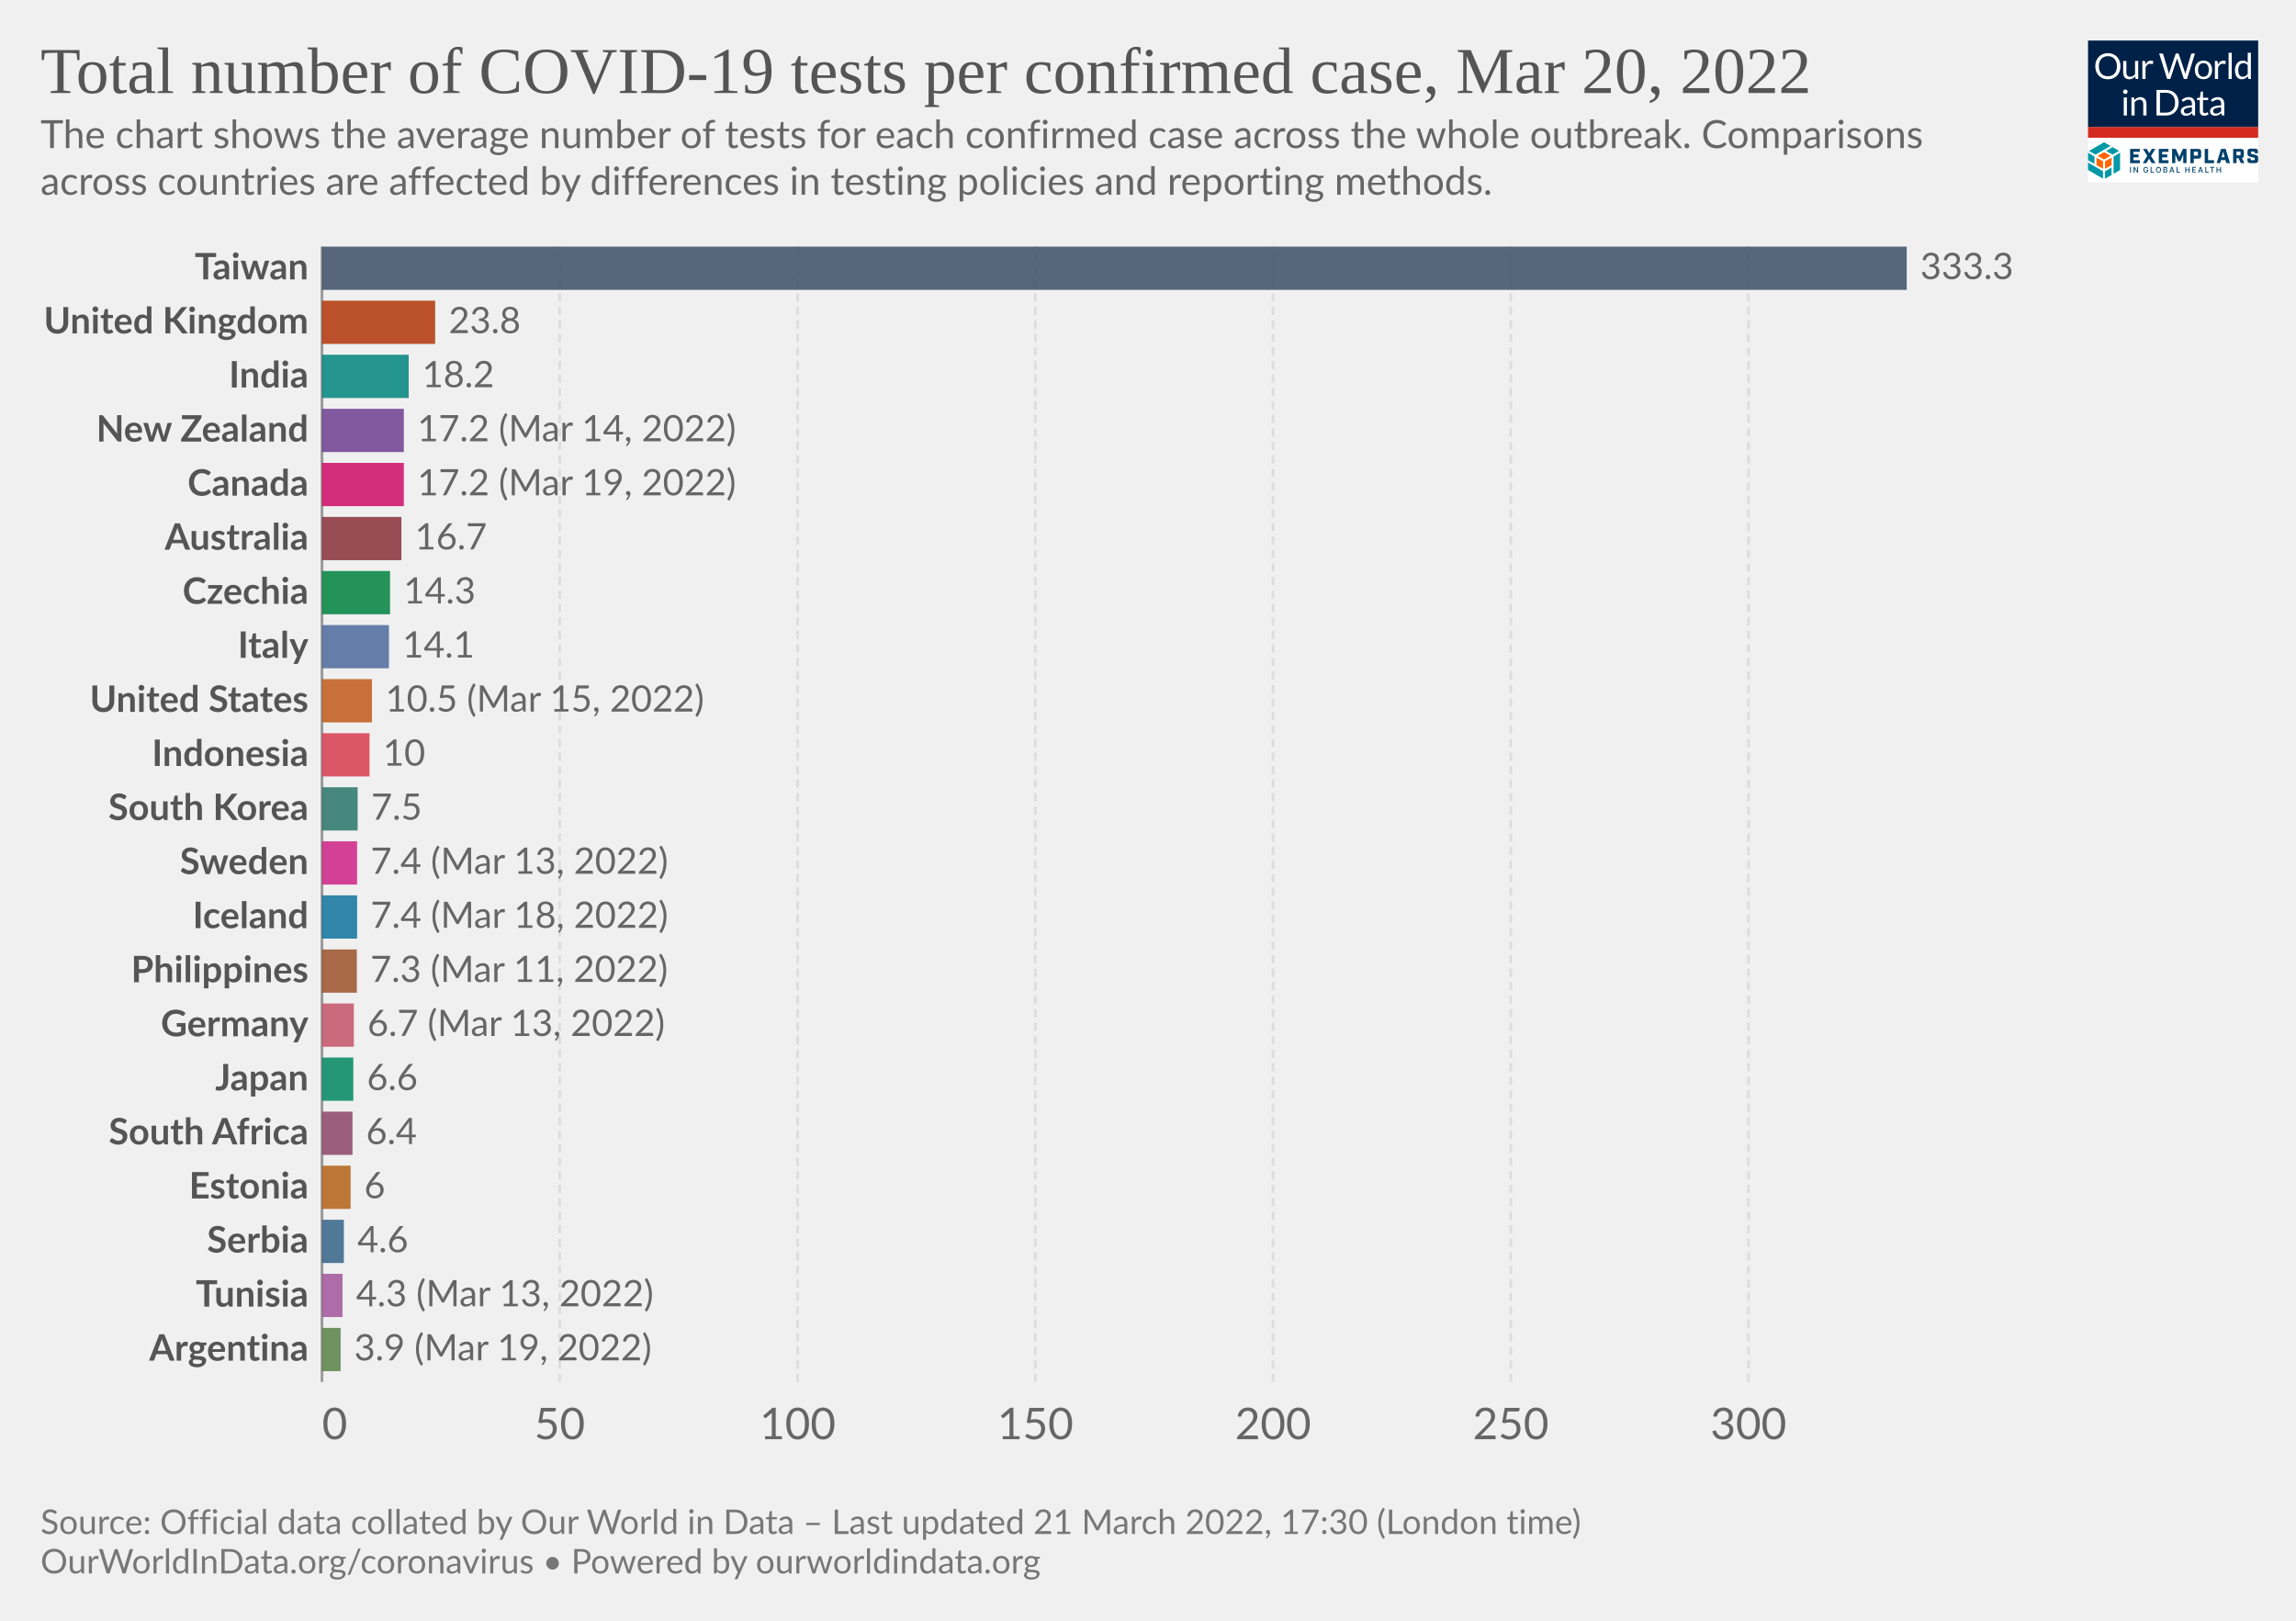
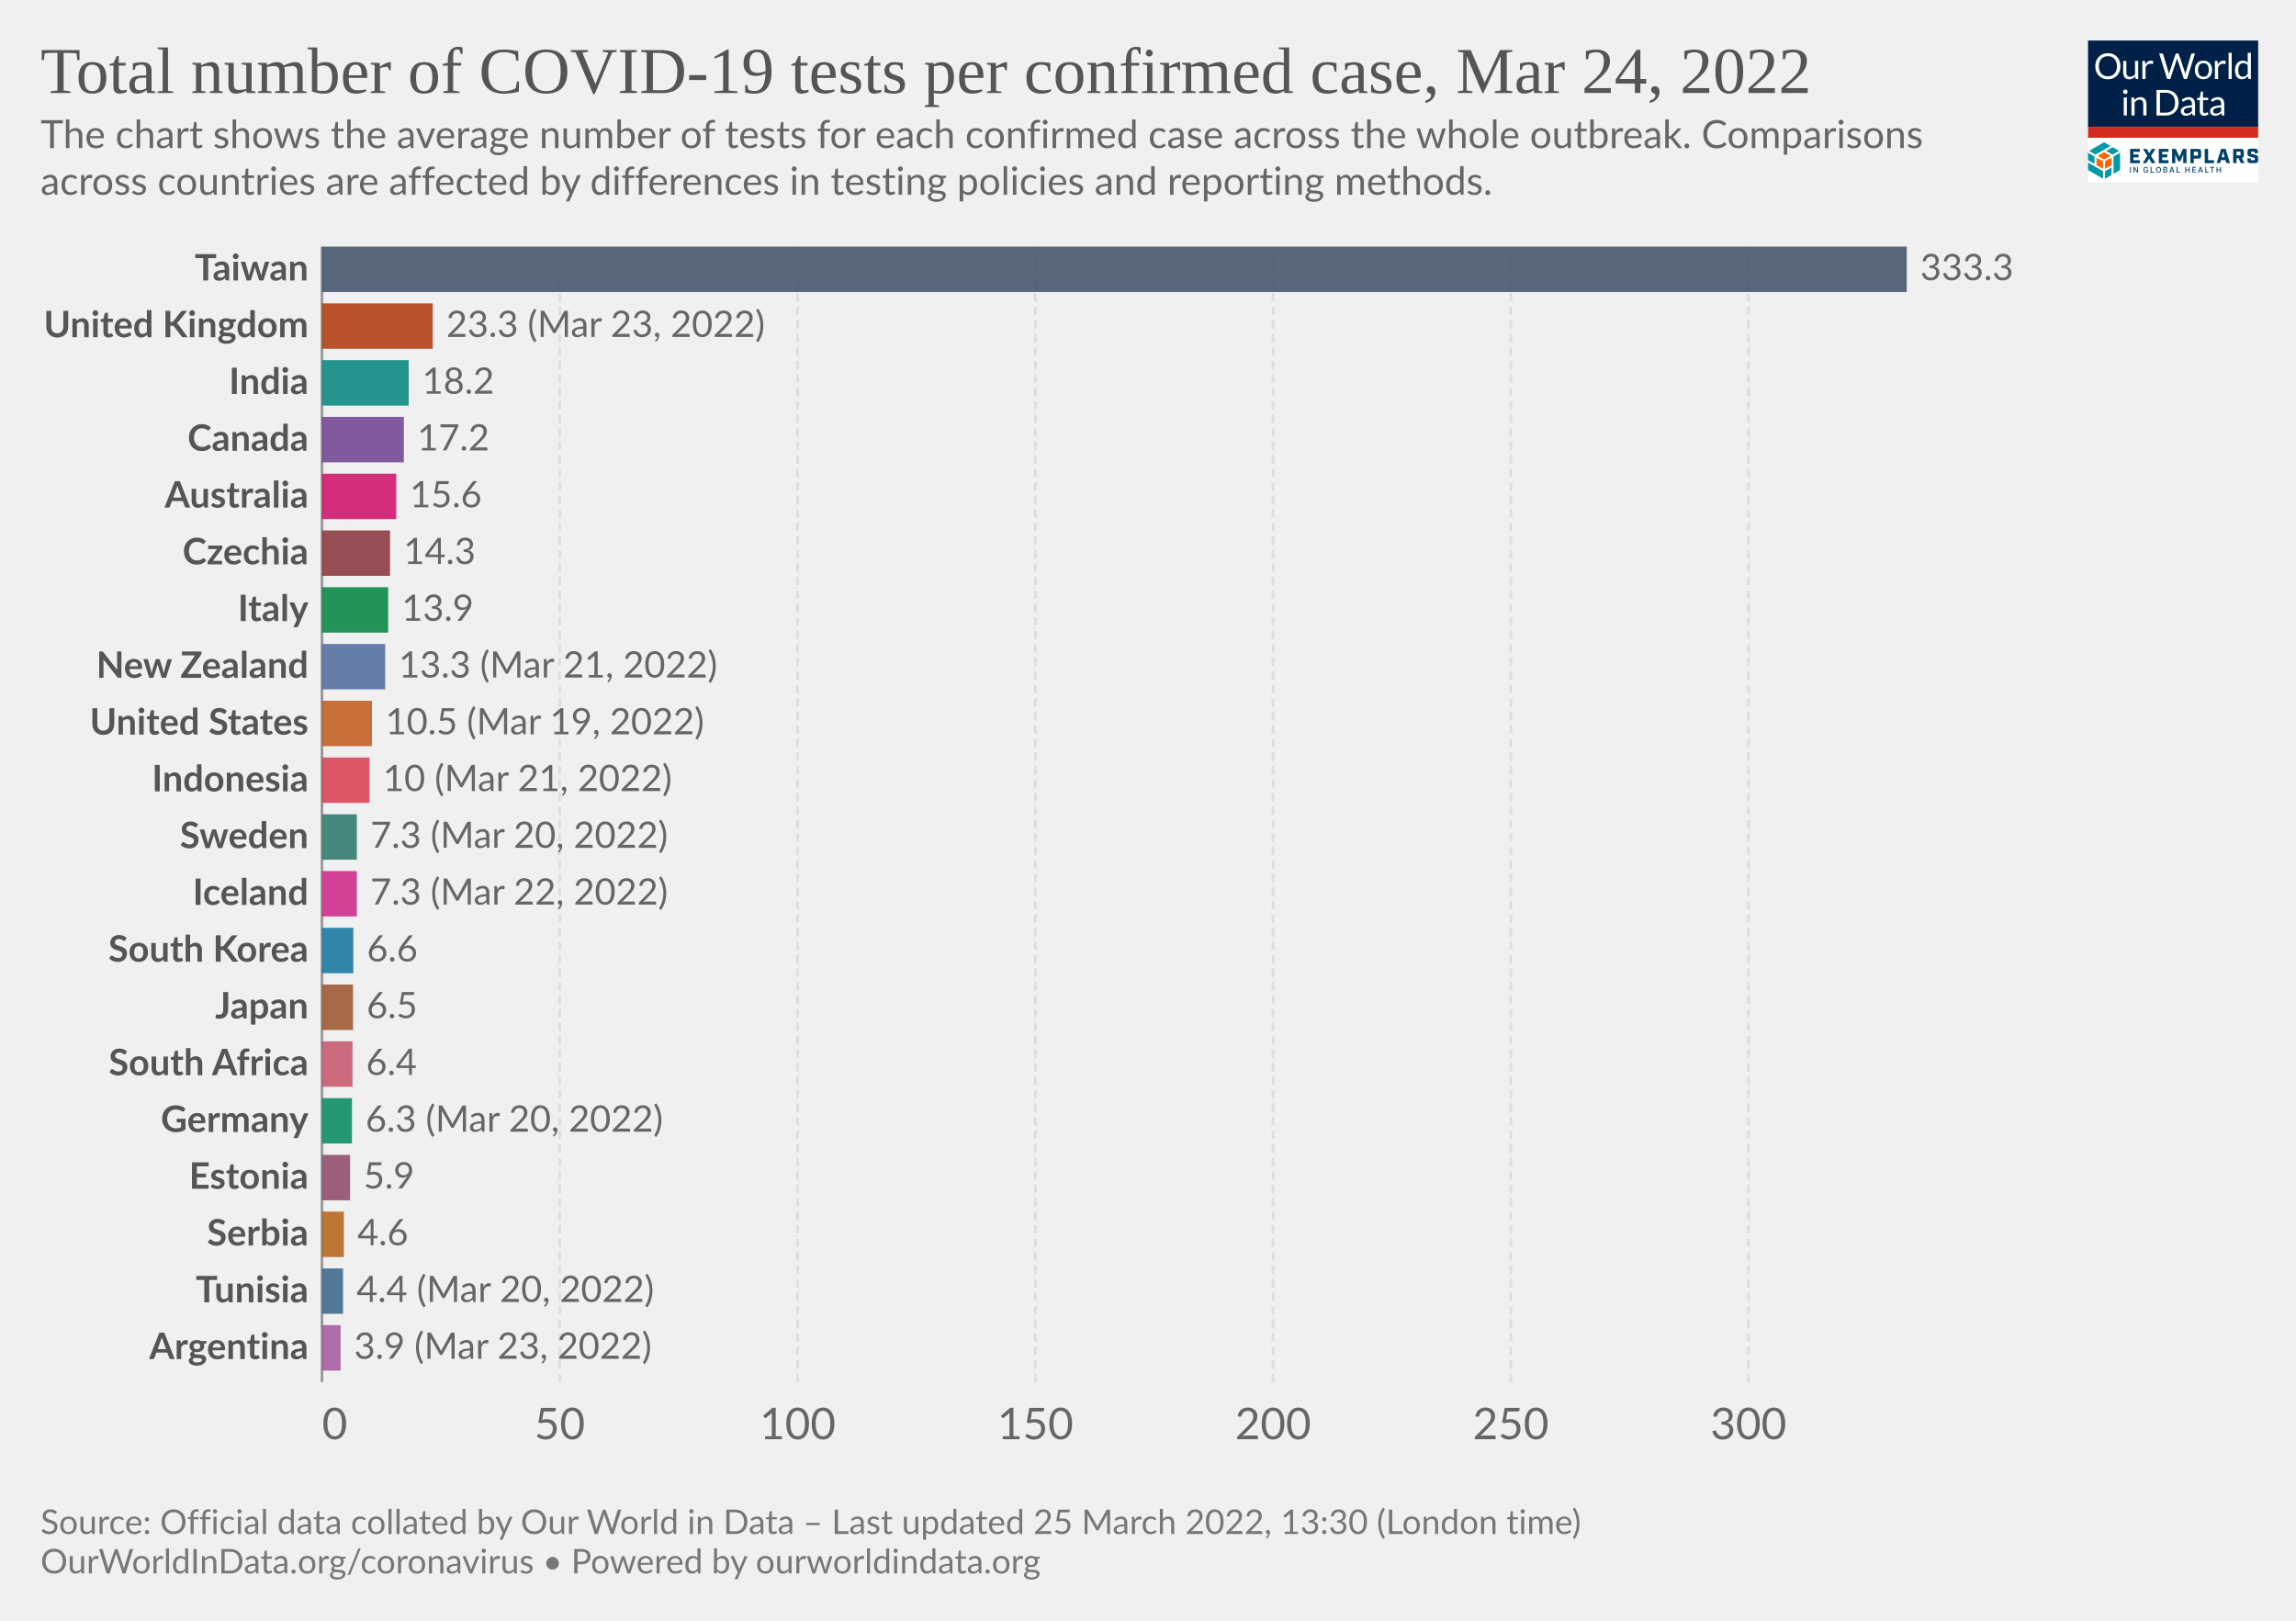
<svg xmlns="http://www.w3.org/2000/svg" version="1.1" style="font-family:Lato,'Helvetica Neue',Helvetica,Arial,sans-serif;font-size:18px;background-color:#fff;text-rendering:geometricPrecision;-webkit-font-smoothing:antialiased" width="850" height="600" viewBox="0 0 850 600">
  <g class="HeaderView">
    <g transform="matrix(.15 0 0 .15 773 15)">
      <svg className="gvLogo" width="420" height="350" viewBox="0 0 420 350" fill="none">
        <g clip-path="url(#a)">
          <path fill="#fff" d="M0 0h420v350H0z" />
          <path d="M0 0h420v214H0V0z" fill="#002147" />
          <path d="M80.1 63.5c0 4.7-.7 9-2.2 13a28.5 28.5 0 0 1-16.2 16.8c-3.8 1.6-8 2.4-12.7 2.4-4.6 0-8.8-.8-12.6-2.4a28.6 28.6 0 0 1-16.2-16.8c-1.5-4-2.2-8.3-2.2-13 0-4.7.7-9 2.2-13a29.7 29.7 0 0 1 16.2-16.9c3.8-1.6 8-2.4 12.6-2.4 4.7 0 8.9.8 12.7 2.4a28.2 28.2 0 0 1 16.2 17c1.5 3.8 2.2 8.2 2.2 12.9zm-8.7 0a32 32 0 0 0-1.6-10.4c-1-3.1-2.6-5.7-4.5-7.8-2-2.2-4.3-3.8-7-5a23.9 23.9 0 0 0-9.3-1.7c-3.4 0-6.4.6-9.2 1.8A19.8 19.8 0 0 0 28.3 53a32 32 0 0 0-1.6 10.4c0 3.9.5 7.3 1.6 10.4 1 3 2.5 5.7 4.4 7.8a20 20 0 0 0 7.1 4.9c2.8 1.1 5.8 1.7 9.2 1.7 3.4 0 6.5-.6 9.3-1.7a19.6 19.6 0 0 0 11.5-12.7c1-3 1.6-6.5 1.6-10.4zm23.3-13v28.4c0 3.3.8 6 2.3 7.8 1.6 1.8 4 2.8 7 2.8 2.3 0 4.5-.6 6.5-1.7 2-1 4-2.6 5.6-4.5V50.4h7.8V95h-4.6c-1.1 0-1.8-.5-2.1-1.6l-.7-4.8c-1.9 2.1-4 3.8-6.5 5.2-2.4 1.3-5.1 1.9-8.2 1.9-2.5 0-4.6-.4-6.5-1.2a13 13 0 0 1-4.7-3.4 14.7 14.7 0 0 1-2.8-5.3c-.6-2.1-1-4.4-1-7V50.5h7.9zM134.2 95V50.4h4.5c.8 0 1.4.2 1.7.5.3.3.6.9.7 1.7l.5 7c1.5-3.2 3.4-5.6 5.6-7.3 2.3-1.8 5-2.7 8-2.7a11.8 11.8 0 0 1 6 1.6l-1 5.9c-.1.7-.6 1-1.3 1-.4 0-1 0-1.9-.3-.8-.3-2-.5-3.6-.5-2.7 0-5 .8-6.8 2.4a18 18 0 0 0-4.6 7V95h-7.8zm41.4-63h7a3 3 0 0 1 2 .5c.5.4.8.9 1 1.5l13 43.8.6 2.5.6 3a162.5 162.5 0 0 1 1.3-5.5L215.9 34c.2-.5.5-1 1-1.4.6-.4 1.2-.7 2-.7h2.4c.8 0 1.4.2 1.8.6.5.4.9.9 1.1 1.5l14.7 43.8c.6 1.5 1 3.3 1.5 5.2a183 183 0 0 0 1-5.2l13-43.8a3 3 0 0 1 2.9-2h6.7l-19.7 63h-7.6l-16-48-.9-3.3a126.5 126.5 0 0 1-.8 3.2L203 95h-7.7l-19.7-63zM285 49.6c3.2 0 6.1.6 8.8 1.7 2.6 1 4.8 2.6 6.6 4.6a20 20 0 0 1 4.3 7.2c1 2.8 1.5 6 1.5 9.5s-.5 6.7-1.5 9.5a20 20 0 0 1-4.3 7.2c-1.8 2-4 3.5-6.6 4.6-2.7 1-5.6 1.6-8.8 1.6-3.3 0-6.3-.5-8.9-1.6a18.9 18.9 0 0 1-11-11.8c-1-2.8-1.4-6-1.4-9.5s.5-6.7 1.4-9.5c1-2.8 2.5-5.2 4.3-7.2 1.9-2 4.1-3.6 6.7-4.6a23 23 0 0 1 8.9-1.7zm0 39.8c4.3 0 7.6-1.5 9.8-4.4 2.2-3 3.3-7 3.3-12.4 0-5.3-1.1-9.4-3.3-12.4-2.2-3-5.4-4.4-9.8-4.4-2.3 0-4.2.4-5.9 1.1a11 11 0 0 0-4 3.3c-1.2 1.5-2 3.2-2.6 5.4a28.9 28.9 0 0 0 0 14.2c.6 2 1.4 3.8 2.5 5.2 1.1 1.4 2.5 2.5 4.1 3.3 1.7.7 3.6 1.1 5.9 1.1zm28.2 5.5V50.4h4.5c.8 0 1.4.2 1.7.5.3.3.6.9.7 1.7l.5 7c1.5-3.2 3.4-5.6 5.6-7.3 2.3-1.8 5-2.7 8-2.7a11.8 11.8 0 0 1 6 1.6l-1 5.9c-.1.7-.6 1-1.3 1-.4 0-1 0-1.9-.3-.8-.3-2-.5-3.6-.5-2.7 0-5 .8-6.8 2.4a18 18 0 0 0-4.6 7V95h-7.8zm41.5-64.8V95H347V30.2h7.8zM397.4 95c-1.1 0-1.8-.5-2.1-1.6l-.7-5.4c-2 2.3-4.1 4.1-6.6 5.5-2.4 1.4-5.2 2.1-8.4 2.1-2.6 0-4.9-.5-7-1.4-2-1-3.8-2.5-5.3-4.4-1.4-1.9-2.6-4.3-3.4-7.1a36.7 36.7 0 0 1 .2-19c.8-2.8 2.1-5.3 3.7-7.4a17.8 17.8 0 0 1 14.2-6.7 16 16 0 0 1 12.2 5.3V30.2h7.8V95h-4.6zm-15.2-5.7c2.5 0 4.8-.6 6.7-1.8 2-1.2 3.7-2.8 5.3-5V61a12.2 12.2 0 0 0-10.4-5.2c-4.2 0-7.4 1.4-9.6 4.4-2.2 3-3.4 7.2-3.4 12.7 0 2.9.3 5.4.8 7.4.5 2.1 1.2 3.8 2.2 5.2 1 1.3 2.1 2.2 3.5 2.9 1.5.6 3 .9 4.9.9zM96 140.4V185h-7.8v-44.6H96zm1.8-14a5 5 0 0 1-.5 2.2 6 6 0 0 1-3 3 5.4 5.4 0 0 1-4.3 0l-1.8-1.2-1.2-1.8a5.3 5.3 0 0 1 0-4.3 6 6 0 0 1 3-3 5.4 5.4 0 0 1 4.3 0c.7.2 1.3.6 1.8 1.2.5.5.9 1 1.2 1.8.3.7.5 1.4.5 2.1zm9.4 58.6v-44.6h4.6c1.2 0 1.9.6 2.2 1.7l.6 4.8c2-2.1 4-3.9 6.4-5.2a17 17 0 0 1 8.4-2c2.4 0 4.5.4 6.4 1.3 1.9.7 3.4 1.9 4.6 3.4 1.3 1.5 2.3 3.2 2.9 5.3.6 2 1 4.4 1 7V185h-7.9v-28.4c0-3.4-.7-6-2.3-7.8-1.5-1.9-3.9-2.8-7-2.8-2.3 0-4.5.5-6.5 1.6-2 1.2-3.9 2.7-5.6 4.6V185h-7.8zm116.5-31.5c0 4.7-.8 9-2.3 12.9a28.6 28.6 0 0 1-16.1 16.4c-3.8 1.5-8 2.2-12.7 2.2H169v-63h23.6c4.7 0 8.9.7 12.7 2.2a27.7 27.7 0 0 1 16.1 16.4c1.5 3.9 2.3 8.2 2.3 12.9zm-8.8 0c0-3.9-.5-7.3-1.5-10.4-1.1-3-2.6-5.6-4.5-7.7-2-2.1-4.3-3.8-7-4.9a24.3 24.3 0 0 0-9.3-1.6h-15V178h15c3.4 0 6.5-.6 9.2-1.7a19.4 19.4 0 0 0 11.6-12.5c1-3 1.5-6.5 1.5-10.4zm49.3 31.5h-3.5c-.8 0-1.4-.1-1.9-.4-.4-.2-.7-.7-.9-1.4l-.9-4.2-3.4 2.9a19 19 0 0 1-12.1 3.8c-1.7 0-3.4-.2-4.9-.7a10.6 10.6 0 0 1-6.6-5.9c-.6-1.4-1-3.2-1-5.2 0-1.8.5-3.5 1.5-5 1-1.7 2.5-3.2 4.7-4.4 2.1-1.3 5-2.3 8.5-3.1 3.5-.8 7.7-1.3 12.8-1.4v-3.5c0-3.5-.8-6-2.3-7.8-1.4-1.8-3.6-2.7-6.5-2.7-2 0-3.6.2-4.9.7-1.3.5-2.4 1-3.4 1.6L237 150c-.7.4-1.4.7-2 .7-.6 0-1-.2-1.5-.4l-.9-1-1.4-2.6a24.6 24.6 0 0 1 17.4-7c2.5 0 4.7.3 6.7 1.2a13.6 13.6 0 0 1 7.9 8.7c.6 2.1 1 4.4 1 6.9V185zm-20.4-4.8c1.4 0 2.7-.1 3.8-.4a16 16 0 0 0 6.1-3 24 24 0 0 0 2.8-2.6V165c-3.6.2-6.7.4-9.2 1-2.6.4-4.6 1-6.2 1.7a8.8 8.8 0 0 0-3.5 2.6c-.7 1-1 2-1 3.3 0 1.2.2 2.2.6 3a6 6 0 0 0 1.5 2.2c.6.5 1.4.9 2.3 1.2.9.2 1.8.3 2.8.3zm43.1 5.5c-3.5 0-6.2-1-8.1-3-2-2-2.9-4.7-2.9-8.4V147h-5.3c-.5 0-.9-.1-1.2-.4-.3-.3-.5-.7-.5-1.3V142l7.3-.9 1.8-13.8c0-.4.3-.7.6-1 .3-.3.7-.4 1.2-.4h4v15.3h12.7v5.7h-12.7v26.7c0 2 .4 3.3 1.3 4.2 1 1 2.1 1.4 3.6 1.4a6.4 6.4 0 0 0 3.7-1l1-.8.9-.3c.4 0 .8.2 1 .7l2.4 3.8c-1.4 1.2-3 2.2-4.9 3-2 .7-3.9 1-5.9 1zm49.4-.7h-3.5c-.7 0-1.3-.1-1.8-.4-.5-.2-.8-.7-1-1.4l-.8-4.2-3.4 2.9c-1.2.8-2.3 1.5-3.6 2a19 19 0 0 1-8.5 1.8c-1.8 0-3.4-.2-5-.7a10.6 10.6 0 0 1-6.6-5.9c-.6-1.4-.9-3.2-.9-5.2 0-1.8.5-3.5 1.5-5 1-1.7 2.5-3.2 4.6-4.4 2.2-1.3 5-2.3 8.5-3.1 3.5-.8 7.8-1.3 12.8-1.4v-3.5c0-3.5-.7-6-2.2-7.8-1.5-1.8-3.7-2.7-6.6-2.7-1.9 0-3.5.2-4.8.7-1.3.5-2.4 1-3.4 1.6L309 150c-.6.4-1.3.7-2 .7-.5 0-1-.2-1.4-.4l-1-1-1.3-2.6a24.6 24.6 0 0 1 17.4-7c2.5 0 4.7.3 6.6 1.2a13.6 13.6 0 0 1 8 8.7c.6 2.1 1 4.4 1 6.9V185zm-20.3-4.8c1.4 0 2.6-.1 3.8-.4a16 16 0 0 0 6-3 24 24 0 0 0 2.8-2.6V165c-3.6.2-6.7.4-9.2 1-2.5.4-4.6 1-6.1 1.7a8.8 8.8 0 0 0-3.5 2.6c-.7 1-1 2-1 3.3 0 1.2.1 2.2.5 3a6 6 0 0 0 1.5 2.2c.7.5 1.4.9 2.3 1.2 1 .2 1.9.3 2.9.3z" fill="#fff" />
          <path fill="#D42B21" d="M0 213.6h420V240H0z" />
          <path d="m55.6 284.6-16-9.1-16 9.1 16 9.2 16-9.2zM37 316.7v-18.5l-16-9.1v18.5l16 9zm21.1-9.1V289l-16 9.1-.1 18.5 16.1-9.1z" fill="#FF6400" />
          <path d="M79.1 319.6v-42.8l-16 9.4v42.7l16-9.3zm-21 12.3v-18.5L42 322.7v18.5l16.1-9.3zM37 341v-18.5L0 301.1v18.5L37 341zm-21-36.6v-18.2l-16-9.4v18.5l16 9.1zm44.6-22.7 16-9.3-16-9.2-15.9 9.2 16 9.3zm-21-30.7-37 21.4 15.9 9.3 37-21.4-15.9-9.3z" fill="#0098A7" />
          <path d="M103.8 267.5h24v7.2h-15.7v6.4h12.7v7.2H112v7.2h16v7.2h-24.1v-35.2zm42.5 17.1-10.6-17h9.3l6.2 10.6 6.2-10.7h9l-11 17.3 11.2 17.7h-9.4l-6.6-10.9-6.6 10.9h-8.7l11-17.9zm28.2-17.1h24.1v7.2H183v6.4h12.6v7.2H183v7.2h15.7v7.2h-24v-35.2zm33.1 0h9.3l8.6 19.5 8.5-19.5h9.1v35H235v-21.2l-7 16.7h-5.5l-7-16.7v21.2h-8v-35zm45.3 0h19.4c4.7 0 7 2.2 7 7v10c0 4.6-2.3 7-7 7H261v11.2h-8.3v-35.2h.2zm17.3 16.5c.7 0 1-.2 1-1v-7.5c0-.8-.3-1-1-1h-9v9.5h9zm17.8-16.5h8.4v27.8H311v7.4h-23v-35.2zm51.1 27.6h-11l-2 7.4h-8.5l10.7-35h11.4l10.7 35h-9l-2.3-7.4zm-1.9-7-3.7-13.8-3.7 13.8h7.4zm48.8 14.4h-8.8l-5.8-12h-4.8v12h-8.4v-35h19.4c4.7 0 7 2.2 7 7v8.8c0 3.8-1.5 6-4.8 6.6l6.2 12.6zm-10.5-19c.8 0 1-.2 1-1v-7.2c0-.8-.2-1-1-1h-9v9h9v.2zm17.9 12v-4.7h8.1v3.5c0 .8.2 1 1 1h8c.8 0 1-.2 1-1v-3.7c0-.7-.4-1-1.4-1.3l-9.3-2.3c-4.7-1.2-7.2-2.6-7.2-7.2v-5.9c0-4.6 2.3-7 7-7h11.8c4.7 0 7 2.2 7 7v4.3h-8.1v-3.1c0-.8-.2-1-1-1H403c-.8 0-1 .2-1 1v3.3c0 .8.4 1 1.4 1.4l9.3 2.3c4.7 1.2 7.2 2.5 7.2 7.2v6.2c0 4.7-2.3 7-7 7h-12.4c-4.9 0-7.2-2.3-7.2-7zM106 326h-2.2v-14h2.1v14zm17.6 0h-2.1l-6.6-10h-.2v10h-2.2v-14h2.2l6.6 10.3h.2V312h2.1v14zm24.9-5.2c0 3.3-2.5 5.4-5.6 5.4-3.7 0-6.3-2.7-6.3-7.2 0-4.4 2.6-7.2 6-7.2 2.8 0 5 1.6 5.7 4.5l-2.1.2c-.6-1.8-2-2.7-3.5-2.7-2.2 0-4 1.7-4 5.2s1.8 5.3 4.2 5.3c2 0 3.6-1.4 3.6-3.5h-3V319h5.2v1.8h-.2zm14.4 5.2h-8.4v-14h2.2v12h6.2v2zm11.1.2c-3.6 0-6.3-2.7-6.3-7.2 0-4.4 2.6-7.2 6.2-7.2 3.5 0 6.3 2.8 6.3 7.2-.2 4.5-2.8 7.2-6.3 7.2zm0-12.2c-2.4 0-4.1 1.7-4.1 5.2s1.7 5.3 4 5.3c2.4 0 4.1-1.8 4.1-5.3s-2-5.2-4-5.2zm12 12v-14h5c3.2 0 4.5 1.6 4.5 3.7 0 1.8-1 2.5-2.3 3v.1c1.3.2 2.7 1.4 2.7 3.5 0 2.2-1.5 3.7-4.7 3.7H186zm2.1-7.8h2.8c1.5 0 2.5-.7 2.5-2s-.8-2-2.5-2H188v4zm3.1 1.6h-3v4.5h3c2 0 2.8-.8 2.8-2 0-1.3-1-2.5-2.8-2.5zm9.6 6.2 5-14h2.4l5 14H211l-1.2-3.3h-5.6L203 326h-2.1zm4-5h4.3l-2.1-6h-.2l-2 6zm22.2 5h-8.4v-14h2.2v12h6.2v2zm15.2-7.8h6.6v-6h2.1v14h-2.1v-6h-6.6v6H240v-14h2.2v6zm24.1 7.8h-8.8v-14h8.8v2h-6.6v4.2h5.8v2h-5.8v4.3h6.6v1.5zm5.2 0 5-14h2.4l5 14h-2.3l-1.1-3.3h-5.7l-1.1 3.3h-2.2zm4.1-5h4.3l-2.2-6h-.2l-1.9 6zm22.4 5h-8.4v-14h2.1v12h6.2v2zm13.7-12h-4.2v12h-2.2v-12h-4.2v-2h10.6v2zm7.8 4.2h6.6v-6h2.2v14H326v-6h-6.6v6h-2.1v-14h2.1v6z" fill="#00416B" />
        </g>
        <defs>
          <clipPath id="a">
            <path fill="#fff" d="M0 0h420v350H0z" />
          </clipPath>
        </defs>
      </svg>
    </g>
    <a href="https://ourworldindata.org/grapher/covid-tests-per-case-exemplars" style="font-family:&quot;Playfair Display&quot;,Georgia,&quot;Times New Roman&quot;,serif" target="_blank" rel="noopener">
      <text font-size="24.3" x="15" y="34.4" fill="#555">
-         <tspan x="15" y="34.44">Total number of COVID-19 tests per confirmed case, Mar 20, 2022</tspan>
+         <tspan x="15" y="34.44">Total number of COVID-19 tests per confirmed case, Mar 24, 2022</tspan>
      </text>
    </a>
    <text font-size="14.4" x="15" y="54.8" fill="#666">
      <tspan x="15" y="54.82">The chart shows the average number of tests for each confirmed case across the whole outbreak. Comparisons</tspan>
      <tspan x="15" y="72.1">across countries are affected by differences in testing policies and reporting methods.</tspan>
    </text>
  </g>
  <g class="DiscreteBarChart">
    <g class="HorizontalAxis" fill="#666" font-size="16.2">
      <text x="119.22" y="532.8" text-anchor="start">0</text>
      <text x="207.2" y="532.8" text-anchor="middle">50</text>
      <text x="295.3" y="532.8" text-anchor="middle">100</text>
      <text x="383.3" y="532.8" text-anchor="middle">150</text>
      <text x="471.3" y="532.8" text-anchor="middle">200</text>
      <text x="559.3" y="532.8" text-anchor="middle">250</text>
      <text x="647.3" y="532.8" text-anchor="middle">300</text>
    </g>
    <g class="AxisGridLines verticalLines">
      <path stroke="#999" d="M119.2 511.6V91.3" />
      <path stroke="#ddd" stroke-dasharray="3,2" d="M207.2 511.6V91.3M295.3 511.6V91.3M383.3 511.6V91.3M471.3 511.6V91.3M559.3 511.6V91.3M647.3 511.6V91.3" />
    </g>
    <g class="bar">
-       <text x="0" y="0" transform="translate(114.2 99.3)" fill="#555" dominant-baseline="middle" text-anchor="end" font-size="13.5" font-weight="700">Taiwan</text>
-       <path transform="translate(119.2 91.3)" fill="#3C4E66" opacity=".85" style="transition:height 200ms ease" d="M0 0h586.7v16.01H0z" />
-       <text x="0" y="0" transform="translate(710.9 99.3)" fill="#666" dominant-baseline="middle" text-anchor="start" font-size="13.5" font-weight="400">333.3</text>
+       <text x="0" y="0" transform="translate(114.2 99.7)" fill="#555" dominant-baseline="middle" text-anchor="end" font-size="13.5" font-weight="700">Taiwan</text>
+       <path transform="translate(119.2 91.3)" fill="#3C4E66" opacity=".85" style="transition:height 200ms ease" d="M0 0h586.7v16.81H0z" />
+       <text x="0" y="0" transform="translate(710.9 99.7)" fill="#666" dominant-baseline="middle" text-anchor="start" font-size="13.5" font-weight="400">333.3</text>
    </g>
    <g class="bar">
-       <text x="0" y="0" transform="translate(114.2 119.32)" fill="#555" dominant-baseline="middle" text-anchor="end" font-size="13.5" font-weight="700">United Kingdom</text>
-       <path transform="translate(119.2 111.31)" fill="#B13507" opacity=".85" style="transition:height 200ms ease" d="M0 0h41.9v16.01H0z" />
-       <text x="0" y="0" transform="translate(166.1 119.32)" fill="#666" dominant-baseline="middle" text-anchor="start" font-size="13.5" font-weight="400">23.8</text>
+       <text x="0" y="0" transform="translate(114.2 120.72)" fill="#555" dominant-baseline="middle" text-anchor="end" font-size="13.5" font-weight="700">United Kingdom</text>
+       <path transform="translate(119.2 112.31)" fill="#B13507" opacity=".85" style="transition:height 200ms ease" d="M0 0h41v16.81H0z" />
+       <text x="0" y="0" transform="translate(165.2 120.72)" fill="#666" dominant-baseline="middle" text-anchor="start" font-size="13.5" font-weight="400">23.3 (Mar 23, 2022)</text>
    </g>
    <g class="bar">
-       <text x="0" y="0" transform="translate(114.2 139.33)" fill="#555" dominant-baseline="middle" text-anchor="end" font-size="13.5" font-weight="700">India</text>
-       <path transform="translate(119.2 131.33)" fill="#00847E" opacity=".85" style="transition:height 200ms ease" d="M0 0h32.1v16.01H0z" />
-       <text x="0" y="0" transform="translate(156.3 139.33)" fill="#666" dominant-baseline="middle" text-anchor="start" font-size="13.5" font-weight="400">18.2</text>
+       <text x="0" y="0" transform="translate(114.2 141.74)" fill="#555" dominant-baseline="middle" text-anchor="end" font-size="13.5" font-weight="700">India</text>
+       <path transform="translate(119.2 133.33)" fill="#00847E" opacity=".85" style="transition:height 200ms ease" d="M0 0h32.1v16.81H0z" />
+       <text x="0" y="0" transform="translate(156.3 141.74)" fill="#666" dominant-baseline="middle" text-anchor="start" font-size="13.5" font-weight="400">18.2</text>
    </g>
    <g class="bar">
-       <text x="0" y="0" transform="translate(114.2 159.35)" fill="#555" dominant-baseline="middle" text-anchor="end" font-size="13.5" font-weight="700">New Zealand</text>
-       <path transform="translate(119.2 151.34)" fill="#6D3E91" opacity=".85" style="transition:height 200ms ease" d="M0 0h30.3v16.01H0z" />
-       <text x="0" y="0" transform="translate(154.5 159.35)" fill="#666" dominant-baseline="middle" text-anchor="start" font-size="13.5" font-weight="400">17.2 (Mar 14, 2022)</text>
+       <text x="0" y="0" transform="translate(114.2 162.75)" fill="#555" dominant-baseline="middle" text-anchor="end" font-size="13.5" font-weight="700">Canada</text>
+       <path transform="translate(119.2 154.34)" fill="#6D3E91" opacity=".85" style="transition:height 200ms ease" d="M0 0h30.3v16.81H0z" />
+       <text x="0" y="0" transform="translate(154.5 162.75)" fill="#666" dominant-baseline="middle" text-anchor="start" font-size="13.5" font-weight="400">17.2</text>
    </g>
    <g class="bar">
-       <text x="0" y="0" transform="translate(114.2 179.36)" fill="#555" dominant-baseline="middle" text-anchor="end" font-size="13.5" font-weight="700">Canada</text>
-       <path transform="translate(119.2 171.36)" fill="#CF0A66" opacity=".85" style="transition:height 200ms ease" d="M0 0h30.3v16.01H0z" />
-       <text x="0" y="0" transform="translate(154.5 179.36)" fill="#666" dominant-baseline="middle" text-anchor="start" font-size="13.5" font-weight="400">17.2 (Mar 19, 2022)</text>
+       <text x="0" y="0" transform="translate(114.2 183.77)" fill="#555" dominant-baseline="middle" text-anchor="end" font-size="13.5" font-weight="700">Australia</text>
+       <path transform="translate(119.2 175.36)" fill="#CF0A66" opacity=".85" style="transition:height 200ms ease" d="M0 0h27.5v16.81H0z" />
+       <text x="0" y="0" transform="translate(151.7 183.77)" fill="#666" dominant-baseline="middle" text-anchor="start" font-size="13.5" font-weight="400">15.6</text>
    </g>
    <g class="bar">
-       <text x="0" y="0" transform="translate(114.2 199.38)" fill="#555" dominant-baseline="middle" text-anchor="end" font-size="13.5" font-weight="700">Australia</text>
-       <path transform="translate(119.2 191.37)" fill="#883039" opacity=".85" style="transition:height 200ms ease" d="M0 0h29.4v16.01H0z" />
-       <text x="0" y="0" transform="translate(153.6 199.38)" fill="#666" dominant-baseline="middle" text-anchor="start" font-size="13.5" font-weight="400">16.7</text>
+       <text x="0" y="0" transform="translate(114.2 204.78)" fill="#555" dominant-baseline="middle" text-anchor="end" font-size="13.5" font-weight="700">Czechia</text>
+       <path transform="translate(119.2 196.37)" fill="#883039" opacity=".85" style="transition:height 200ms ease" d="M0 0h25.2v16.81H0z" />
+       <text x="0" y="0" transform="translate(149.4 204.78)" fill="#666" dominant-baseline="middle" text-anchor="start" font-size="13.5" font-weight="400">14.3</text>
    </g>
    <g class="bar">
-       <text x="0" y="0" transform="translate(114.2 219.4)" fill="#555" dominant-baseline="middle" text-anchor="end" font-size="13.5" font-weight="700">Czechia</text>
-       <path transform="translate(119.2 211.39)" fill="#00823F" opacity=".85" style="transition:height 200ms ease" d="M0 0h25.2v16.01H0z" />
-       <text x="0" y="0" transform="translate(149.4 219.4)" fill="#666" dominant-baseline="middle" text-anchor="start" font-size="13.5" font-weight="400">14.3</text>
+       <text x="0" y="0" transform="translate(114.2 225.8)" fill="#555" dominant-baseline="middle" text-anchor="end" font-size="13.5" font-weight="700">Italy</text>
+       <path transform="translate(119.2 217.39)" fill="#00823F" opacity=".85" style="transition:height 200ms ease" d="M0 0h24.5v16.81H0z" />
+       <text x="0" y="0" transform="translate(148.7 225.8)" fill="#666" dominant-baseline="middle" text-anchor="start" font-size="13.5" font-weight="400">13.9</text>
    </g>
    <g class="bar">
-       <text x="0" y="0" transform="translate(114.2 239.4)" fill="#555" dominant-baseline="middle" text-anchor="end" font-size="13.5" font-weight="700">Italy</text>
-       <path transform="translate(119.2 231.4)" fill="#4C6A9C" opacity=".85" style="transition:height 200ms ease" d="M0 0h24.8v16.01H0z" />
-       <text x="0" y="0" transform="translate(149 239.4)" fill="#666" dominant-baseline="middle" text-anchor="start" font-size="13.5" font-weight="400">14.1</text>
+       <text x="0" y="0" transform="translate(114.2 246.81)" fill="#555" dominant-baseline="middle" text-anchor="end" font-size="13.5" font-weight="700">New Zealand</text>
+       <path transform="translate(119.2 238.4)" fill="#4C6A9C" opacity=".85" style="transition:height 200ms ease" d="M0 0h23.4v16.81H0z" />
+       <text x="0" y="0" transform="translate(147.6 246.81)" fill="#666" dominant-baseline="middle" text-anchor="start" font-size="13.5" font-weight="400">13.3 (Mar 21, 2022)</text>
    </g>
    <g class="bar">
-       <text x="0" y="0" transform="translate(114.2 259.42)" fill="#555" dominant-baseline="middle" text-anchor="end" font-size="13.5" font-weight="700">United States</text>
-       <path transform="translate(119.2 251.41)" fill="#C05917" opacity=".85" style="transition:height 200ms ease" d="M0 0h18.5v16.01H0z" />
-       <text x="0" y="0" transform="translate(142.7 259.42)" fill="#666" dominant-baseline="middle" text-anchor="start" font-size="13.5" font-weight="400">10.5 (Mar 15, 2022)</text>
+       <text x="0" y="0" transform="translate(114.2 267.83)" fill="#555" dominant-baseline="middle" text-anchor="end" font-size="13.5" font-weight="700">United States</text>
+       <path transform="translate(119.2 259.42)" fill="#C05917" opacity=".85" style="transition:height 200ms ease" d="M0 0h18.5v16.81H0z" />
+       <text x="0" y="0" transform="translate(142.7 267.83)" fill="#666" dominant-baseline="middle" text-anchor="start" font-size="13.5" font-weight="400">10.5 (Mar 19, 2022)</text>
    </g>
    <g class="bar">
-       <text x="0" y="0" transform="translate(114.2 279.43)" fill="#555" dominant-baseline="middle" text-anchor="end" font-size="13.5" font-weight="700">Indonesia</text>
-       <path transform="translate(119.2 271.43)" fill="#D73C50" opacity=".85" style="transition:height 200ms ease" d="M0 0h17.6v16.01H0z" />
-       <text x="0" y="0" transform="translate(141.8 279.43)" fill="#666" dominant-baseline="middle" text-anchor="start" font-size="13.5" font-weight="400">10</text>
+       <text x="0" y="0" transform="translate(114.2 288.84)" fill="#555" dominant-baseline="middle" text-anchor="end" font-size="13.5" font-weight="700">Indonesia</text>
+       <path transform="translate(119.2 280.43)" fill="#D73C50" opacity=".85" style="transition:height 200ms ease" d="M0 0h17.6v16.81H0z" />
+       <text x="0" y="0" transform="translate(141.8 288.84)" fill="#666" dominant-baseline="middle" text-anchor="start" font-size="13.5" font-weight="400">10 (Mar 21, 2022)</text>
    </g>
    <g class="bar">
-       <text x="0" y="0" transform="translate(114.2 299.45)" fill="#555" dominant-baseline="middle" text-anchor="end" font-size="13.5" font-weight="700">South Korea</text>
-       <path transform="translate(119.2 291.44)" fill="#287669" opacity=".85" style="transition:height 200ms ease" d="M0 0h13.2v16.01H0z" />
-       <text x="0" y="0" transform="translate(137.4 299.45)" fill="#666" dominant-baseline="middle" text-anchor="start" font-size="13.5" font-weight="400">7.5</text>
+       <text x="0" y="0" transform="translate(114.2 309.86)" fill="#555" dominant-baseline="middle" text-anchor="end" font-size="13.5" font-weight="700">Sweden</text>
+       <path transform="translate(119.2 301.45)" fill="#287669" opacity=".85" style="transition:height 200ms ease" d="M0 0h12.9v16.81H0z" />
+       <text x="0" y="0" transform="translate(137.1 309.86)" fill="#666" dominant-baseline="middle" text-anchor="start" font-size="13.5" font-weight="400">7.3 (Mar 20, 2022)</text>
    </g>
    <g class="bar">
-       <text x="0" y="0" transform="translate(114.2 319.46)" fill="#555" dominant-baseline="middle" text-anchor="end" font-size="13.5" font-weight="700">Sweden</text>
-       <path transform="translate(119.2 311.46)" fill="#CD2285" opacity=".85" style="transition:height 200ms ease" d="M0 0h13v16.01H0z" />
-       <text x="0" y="0" transform="translate(137.2 319.46)" fill="#666" dominant-baseline="middle" text-anchor="start" font-size="13.5" font-weight="400">7.4 (Mar 13, 2022)</text>
+       <text x="0" y="0" transform="translate(114.2 330.87)" fill="#555" dominant-baseline="middle" text-anchor="end" font-size="13.5" font-weight="700">Iceland</text>
+       <path transform="translate(119.2 322.46)" fill="#CD2285" opacity=".85" style="transition:height 200ms ease" d="M0 0h12.9v16.81H0z" />
+       <text x="0" y="0" transform="translate(137.1 330.87)" fill="#666" dominant-baseline="middle" text-anchor="start" font-size="13.5" font-weight="400">7.3 (Mar 22, 2022)</text>
    </g>
    <g class="bar">
-       <text x="0" y="0" transform="translate(114.2 339.48)" fill="#555" dominant-baseline="middle" text-anchor="end" font-size="13.5" font-weight="700">Iceland</text>
-       <path transform="translate(119.2 331.47)" fill="#0F739C" opacity=".85" style="transition:height 200ms ease" d="M0 0h13v16.01H0z" />
-       <text x="0" y="0" transform="translate(137.2 339.48)" fill="#666" dominant-baseline="middle" text-anchor="start" font-size="13.5" font-weight="400">7.4 (Mar 18, 2022)</text>
+       <text x="0" y="0" transform="translate(114.2 351.89)" fill="#555" dominant-baseline="middle" text-anchor="end" font-size="13.5" font-weight="700">South Korea</text>
+       <path transform="translate(119.2 343.48)" fill="#0F739C" opacity=".85" style="transition:height 200ms ease" d="M0 0h11.6v16.81H0z" />
+       <text x="0" y="0" transform="translate(135.8 351.89)" fill="#666" dominant-baseline="middle" text-anchor="start" font-size="13.5" font-weight="400">6.6</text>
    </g>
    <g class="bar">
-       <text x="0" y="0" transform="translate(114.2 359.5)" fill="#555" dominant-baseline="middle" text-anchor="end" font-size="13.5" font-weight="700">Philippines</text>
-       <path transform="translate(119.2 351.49)" fill="#9A5129" opacity=".85" style="transition:height 200ms ease" d="M0 0h12.9v16.01H0z" />
-       <text x="0" y="0" transform="translate(137.1 359.5)" fill="#666" dominant-baseline="middle" text-anchor="start" font-size="13.5" font-weight="400">7.3 (Mar 11, 2022)</text>
+       <text x="0" y="0" transform="translate(114.2 372.9)" fill="#555" dominant-baseline="middle" text-anchor="end" font-size="13.5" font-weight="700">Japan</text>
+       <path transform="translate(119.2 364.5)" fill="#9A5129" opacity=".85" style="transition:height 200ms ease" d="M0 0h11.5v16.81H0z" />
+       <text x="0" y="0" transform="translate(135.7 372.9)" fill="#666" dominant-baseline="middle" text-anchor="start" font-size="13.5" font-weight="400">6.5</text>
    </g>
    <g class="bar">
-       <text x="0" y="0" transform="translate(114.2 379.5)" fill="#555" dominant-baseline="middle" text-anchor="end" font-size="13.5" font-weight="700">Germany</text>
-       <path transform="translate(119.2 371.5)" fill="#C45267" opacity=".85" style="transition:height 200ms ease" d="M0 0h11.8v16.01H0z" />
-       <text x="0" y="0" transform="translate(136 379.5)" fill="#666" dominant-baseline="middle" text-anchor="start" font-size="13.5" font-weight="400">6.7 (Mar 13, 2022)</text>
+       <text x="0" y="0" transform="translate(114.2 393.92)" fill="#555" dominant-baseline="middle" text-anchor="end" font-size="13.5" font-weight="700">South Africa</text>
+       <path transform="translate(119.2 385.51)" fill="#C45267" opacity=".85" style="transition:height 200ms ease" d="M0 0h11.3v16.81H0z" />
+       <text x="0" y="0" transform="translate(135.5 393.92)" fill="#666" dominant-baseline="middle" text-anchor="start" font-size="13.5" font-weight="400">6.4</text>
    </g>
    <g class="bar">
-       <text x="0" y="0" transform="translate(114.2 399.52)" fill="#555" dominant-baseline="middle" text-anchor="end" font-size="13.5" font-weight="700">Japan</text>
-       <path transform="translate(119.2 391.51)" fill="#008860" opacity=".85" style="transition:height 200ms ease" d="M0 0h11.6v16.01H0z" />
-       <text x="0" y="0" transform="translate(135.8 399.52)" fill="#666" dominant-baseline="middle" text-anchor="start" font-size="13.5" font-weight="400">6.6</text>
+       <text x="0" y="0" transform="translate(114.2 414.93)" fill="#555" dominant-baseline="middle" text-anchor="end" font-size="13.5" font-weight="700">Germany</text>
+       <path transform="translate(119.2 406.52)" fill="#008860" opacity=".85" style="transition:height 200ms ease" d="M0 0h11.1v16.81H0z" />
+       <text x="0" y="0" transform="translate(135.3 414.93)" fill="#666" dominant-baseline="middle" text-anchor="start" font-size="13.5" font-weight="400">6.3 (Mar 20, 2022)</text>
    </g>
    <g class="bar">
-       <text x="0" y="0" transform="translate(114.2 419.53)" fill="#555" dominant-baseline="middle" text-anchor="end" font-size="13.5" font-weight="700">South Africa</text>
-       <path transform="translate(119.2 411.53)" fill="#8C4569" opacity=".85" style="transition:height 200ms ease" d="M0 0h11.3v16.01H0z" />
-       <text x="0" y="0" transform="translate(135.5 419.53)" fill="#666" dominant-baseline="middle" text-anchor="start" font-size="13.5" font-weight="400">6.4</text>
+       <text x="0" y="0" transform="translate(114.2 435.95)" fill="#555" dominant-baseline="middle" text-anchor="end" font-size="13.5" font-weight="700">Estonia</text>
+       <path transform="translate(119.2 427.54)" fill="#8C4569" opacity=".85" style="transition:height 200ms ease" d="M0 0h10.4v16.81H0z" />
+       <text x="0" y="0" transform="translate(134.6 435.95)" fill="#666" dominant-baseline="middle" text-anchor="start" font-size="13.5" font-weight="400">5.9</text>
    </g>
    <g class="bar">
-       <text x="0" y="0" transform="translate(114.2 439.55)" fill="#555" dominant-baseline="middle" text-anchor="end" font-size="13.5" font-weight="700">Estonia</text>
-       <path transform="translate(119.2 431.54)" fill="#B36216" opacity=".85" style="transition:height 200ms ease" d="M0 0h10.6v16.01H0z" />
-       <text x="0" y="0" transform="translate(134.8 439.55)" fill="#666" dominant-baseline="middle" text-anchor="start" font-size="13.5" font-weight="400">6</text>
+       <text x="0" y="0" transform="translate(114.2 456.96)" fill="#555" dominant-baseline="middle" text-anchor="end" font-size="13.5" font-weight="700">Serbia</text>
+       <path transform="translate(119.2 448.55)" fill="#B36216" opacity=".85" style="transition:height 200ms ease" d="M0 0h8.1v16.81H0z" />
+       <text x="0" y="0" transform="translate(132.3 456.96)" fill="#666" dominant-baseline="middle" text-anchor="start" font-size="13.5" font-weight="400">4.6</text>
    </g>
    <g class="bar">
-       <text x="0" y="0" transform="translate(114.2 459.56)" fill="#555" dominant-baseline="middle" text-anchor="end" font-size="13.5" font-weight="700">Serbia</text>
-       <path transform="translate(119.2 451.56)" fill="#366388" opacity=".85" style="transition:height 200ms ease" d="M0 0h8.1v16.01H0z" />
-       <text x="0" y="0" transform="translate(132.3 459.56)" fill="#666" dominant-baseline="middle" text-anchor="start" font-size="13.5" font-weight="400">4.6</text>
+       <text x="0" y="0" transform="translate(114.2 477.98)" fill="#555" dominant-baseline="middle" text-anchor="end" font-size="13.5" font-weight="700">Tunisia</text>
+       <path transform="translate(119.2 469.57)" fill="#366388" opacity=".85" style="transition:height 200ms ease" d="M0 0h7.8v16.81H0z" />
+       <text x="0" y="0" transform="translate(132 477.98)" fill="#666" dominant-baseline="middle" text-anchor="start" font-size="13.5" font-weight="400">4.4 (Mar 20, 2022)</text>
    </g>
    <g class="bar">
-       <text x="0" y="0" transform="translate(114.2 479.58)" fill="#555" dominant-baseline="middle" text-anchor="end" font-size="13.5" font-weight="700">Tunisia</text>
-       <path transform="translate(119.2 471.57)" fill="#A2559C" opacity=".85" style="transition:height 200ms ease" d="M0 0h7.6v16.01H0z" />
-       <text x="0" y="0" transform="translate(131.8 479.58)" fill="#666" dominant-baseline="middle" text-anchor="start" font-size="13.5" font-weight="400">4.3 (Mar 13, 2022)</text>
-     </g>
-     <g class="bar">
-       <text x="0" y="0" transform="translate(114.2 499.6)" fill="#555" dominant-baseline="middle" text-anchor="end" font-size="13.5" font-weight="700">Argentina</text>
-       <path transform="translate(119.2 491.59)" fill="#578145" opacity=".85" style="transition:height 200ms ease" d="M0 0h6.9v16.01H0z" />
-       <text x="0" y="0" transform="translate(131.1 499.6)" fill="#666" dominant-baseline="middle" text-anchor="start" font-size="13.5" font-weight="400">3.9 (Mar 19, 2022)</text>
+       <text x="0" y="0" transform="translate(114.2 499)" fill="#555" dominant-baseline="middle" text-anchor="end" font-size="13.5" font-weight="700">Argentina</text>
+       <path transform="translate(119.2 490.58)" fill="#A2559C" opacity=".85" style="transition:height 200ms ease" d="M0 0h6.9v16.81H0z" />
+       <text x="0" y="0" transform="translate(131.1 499)" fill="#666" dominant-baseline="middle" text-anchor="start" font-size="13.5" font-weight="400">3.9 (Mar 23, 2022)</text>
    </g>
  </g>
  <g class="SourcesFooter" style="fill:#777">
    <g style="fill:#777">
      <text font-size="12.6" x="15" y="567.9">
-         <tspan x="15" y="567.88">Source: Official data collated by Our World in Data – Last updated 21 March 2022, 17:30 (London time)</tspan>
+         <tspan x="15" y="567.88">Source: Official data collated by Our World in Data – Last updated 25 March 2022, 13:30 (London time)</tspan>
      </text>
    </g>
    <text font-size="12.6" x="15" y="582.5">
      <tspan x="15" y="582.48">
        <a target="_blank" style="fill:#777" href="https://ourworldindata.org/coronavirus">OurWorldInData.org/coronavirus</a> • <a href="https://ourworldindata.org" target="_blank">Powered by ourworldindata.org</a>
      </tspan>
    </text>
  </g>
</svg>
